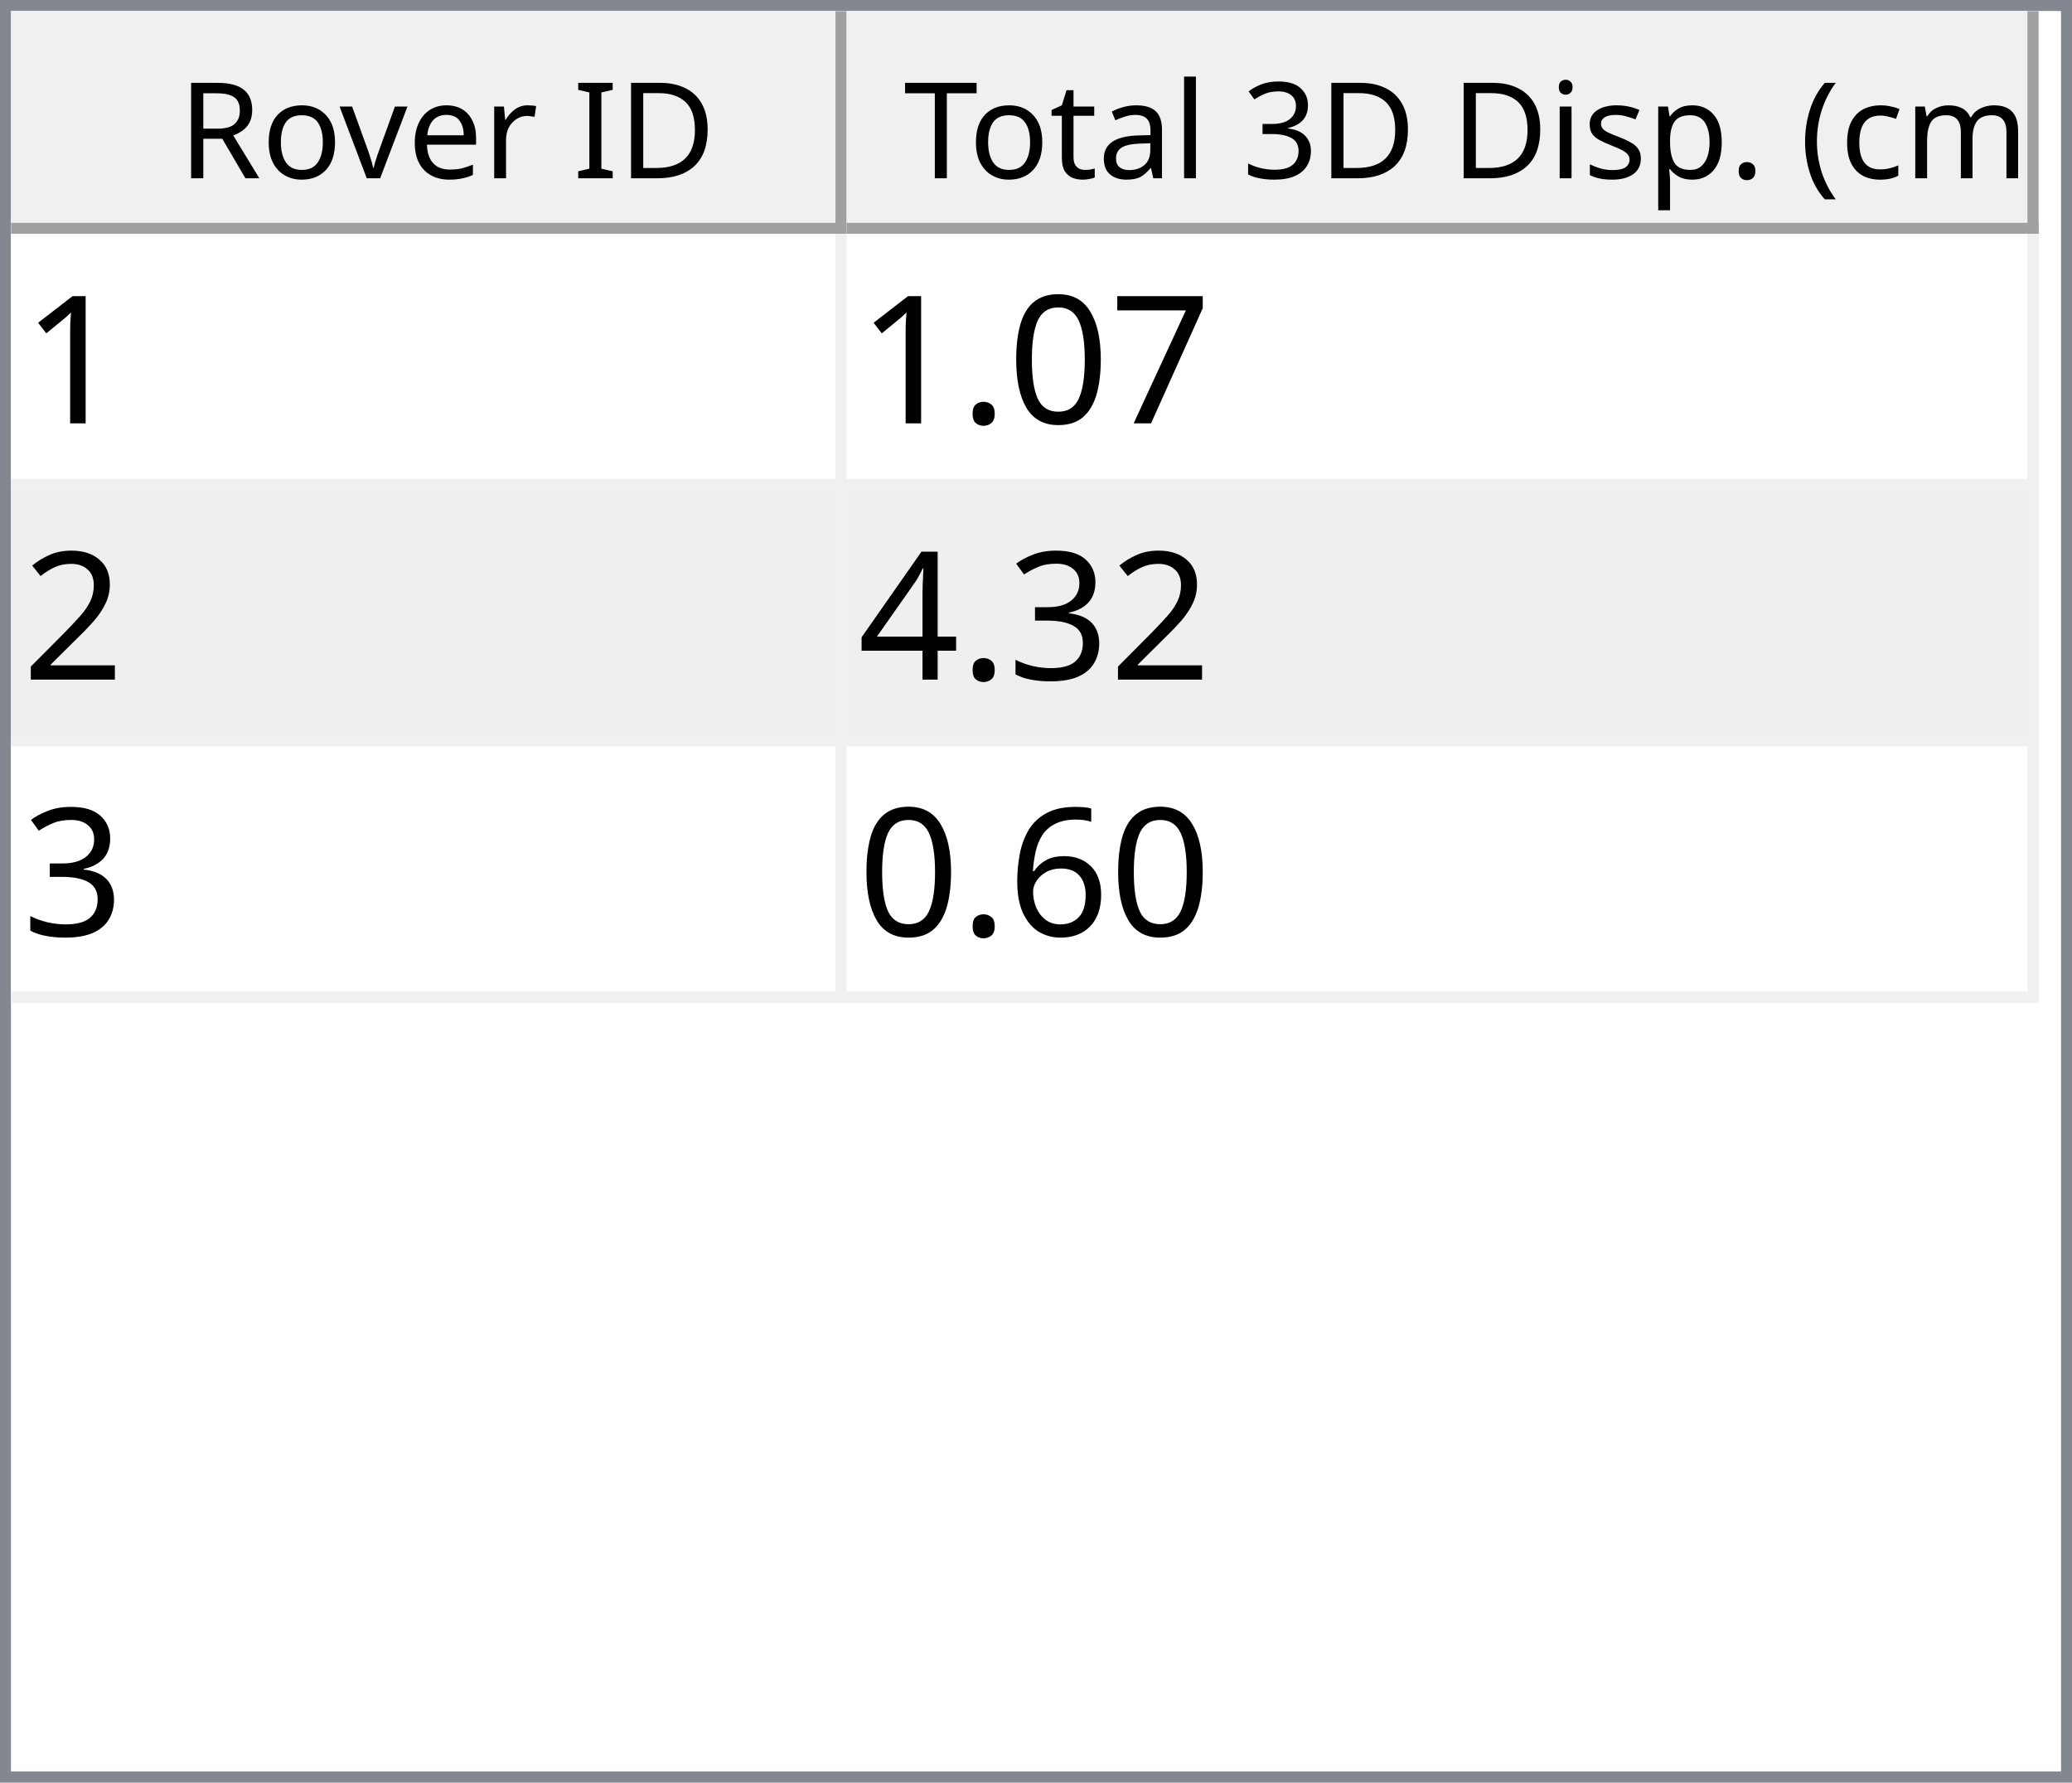
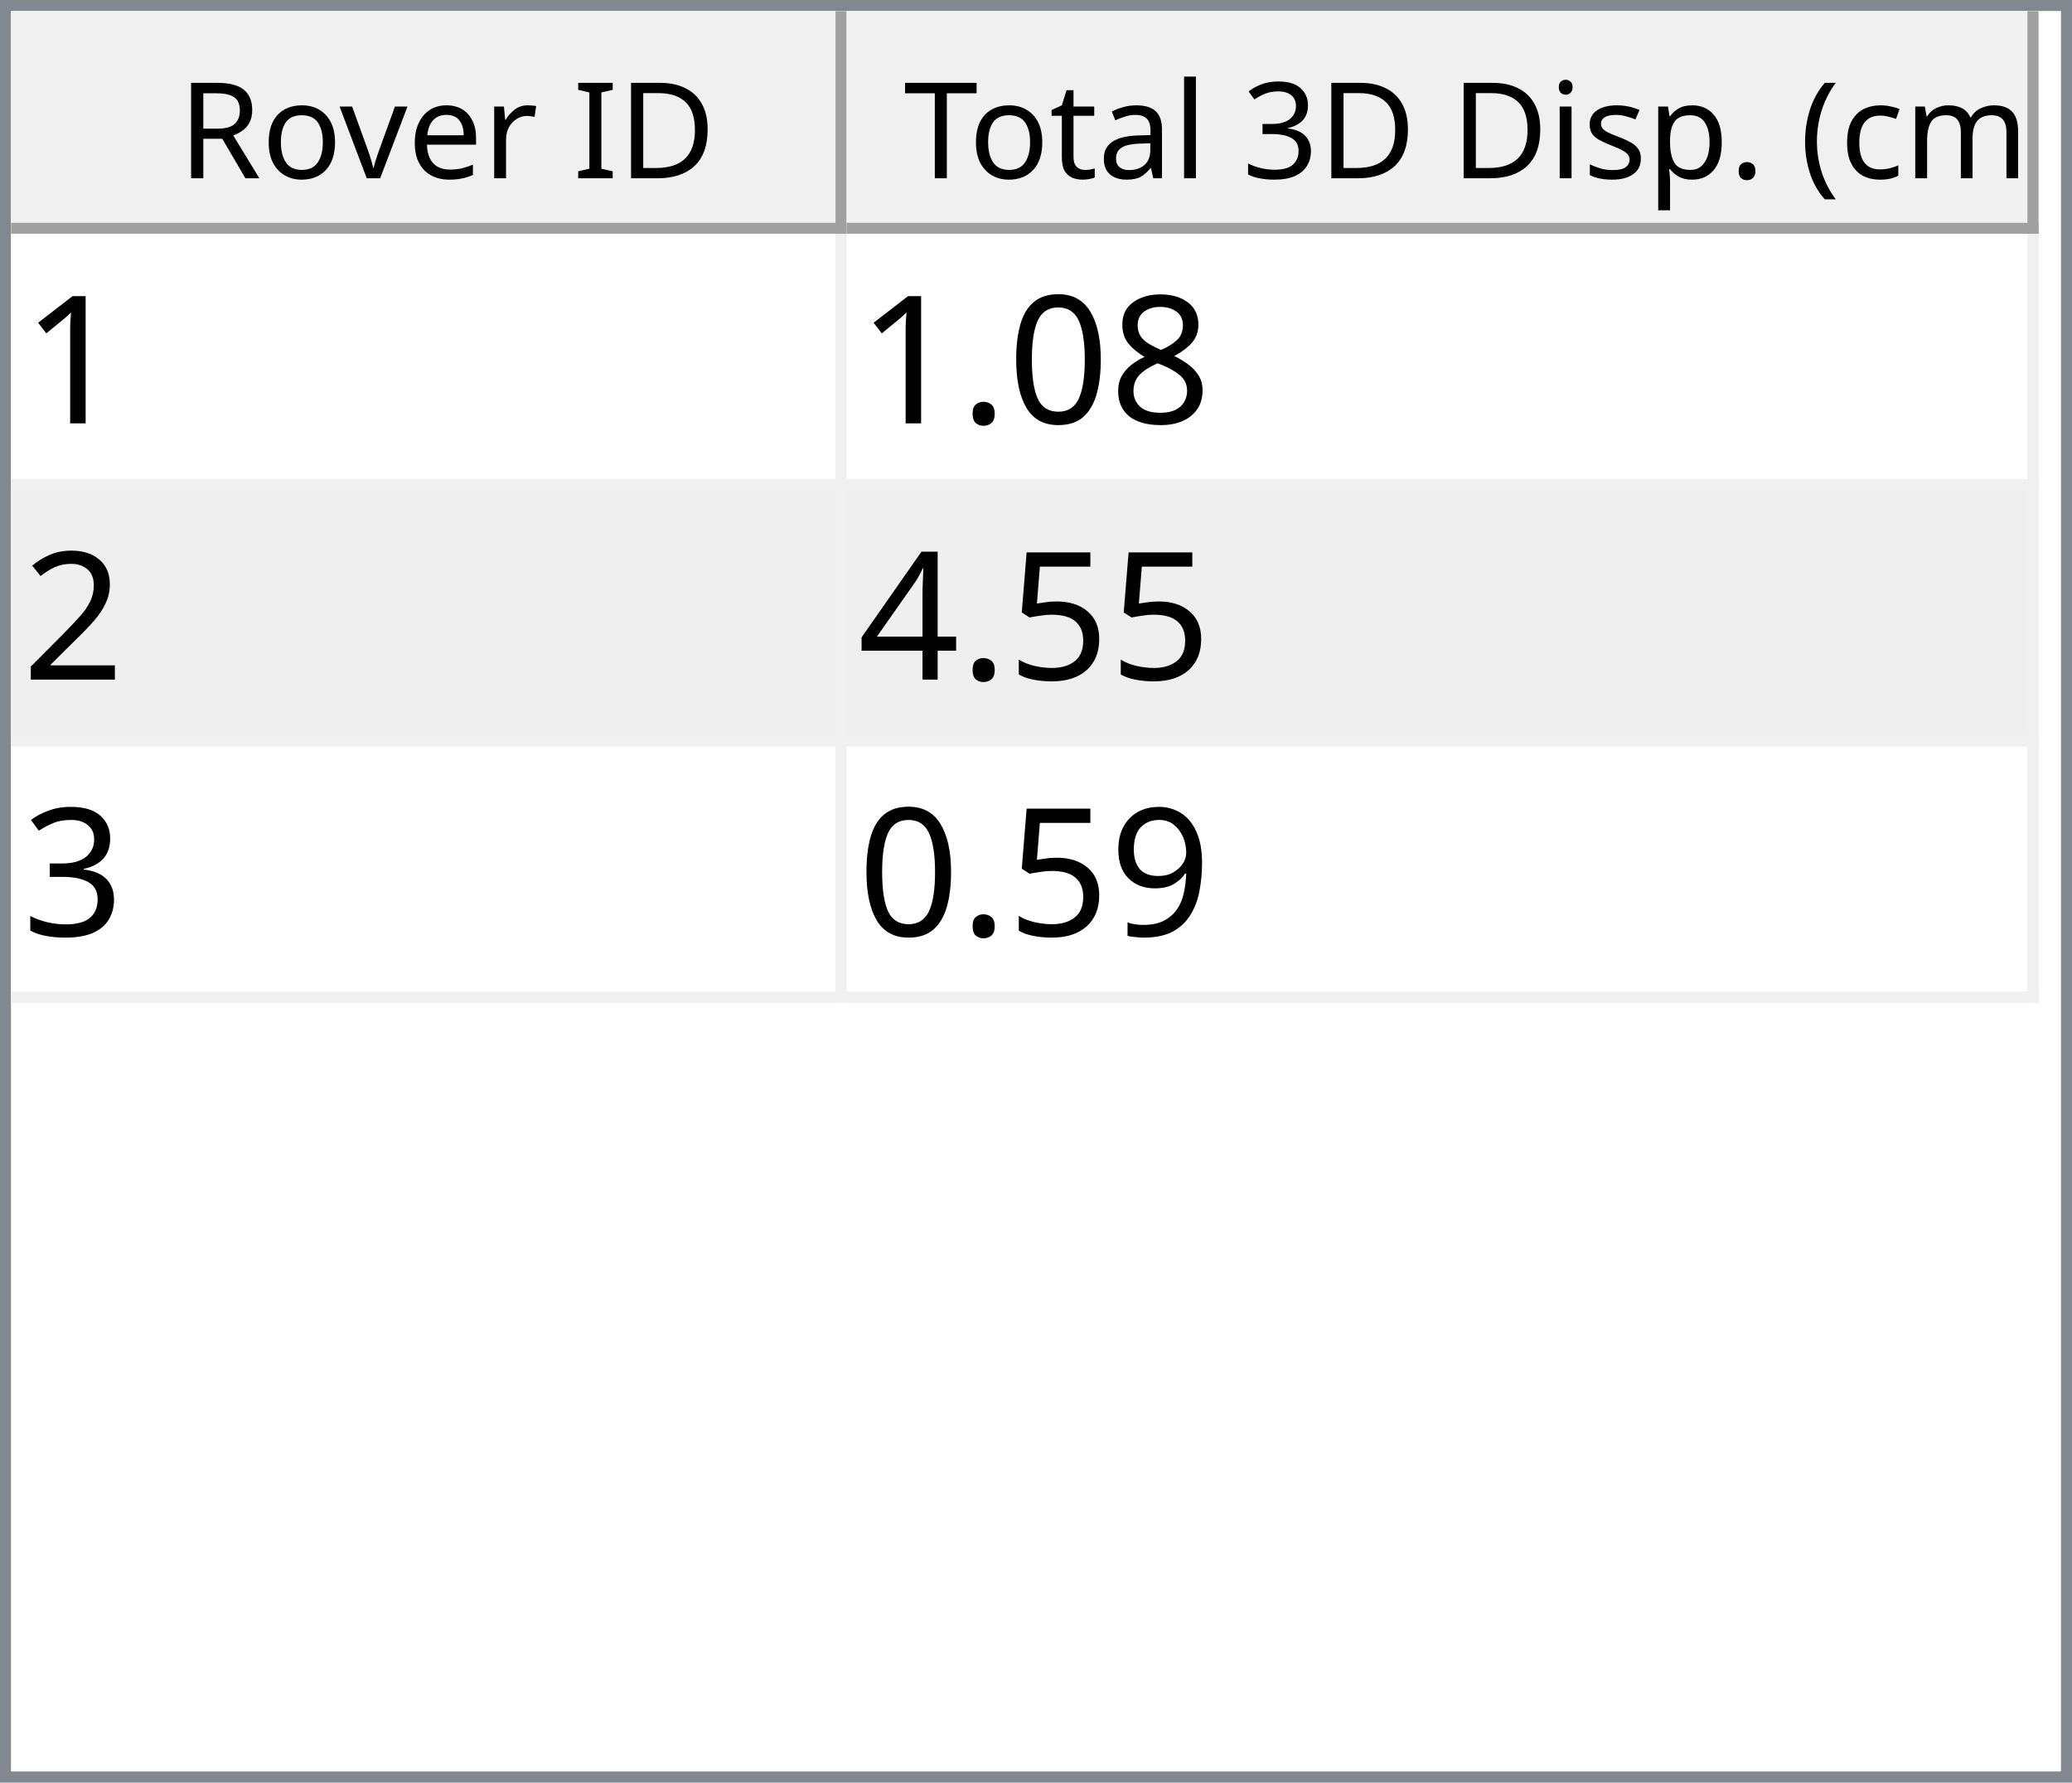
<svg xmlns="http://www.w3.org/2000/svg" style="fill-opacity:1; color-rendering:auto; color-interpolation:auto; text-rendering:auto; stroke:black; stroke-linecap:square; stroke-miterlimit:10; shape-rendering:auto; stroke-opacity:1; fill:black; stroke-dasharray:none; font-weight:normal; stroke-width:1; font-family:'Dialog'; font-style:normal; stroke-linejoin:miter; font-size:12px; stroke-dashoffset:0; image-rendering:auto;" width="186" height="160">
  <defs id="genericDefs" />
  <g>
    <defs id="defs1">
      <clipPath clipPathUnits="userSpaceOnUse" id="clipPath1">
        <path d="M0 0 L186 0 L186 160 L0 160 L0 0 Z" />
      </clipPath>
      <clipPath clipPathUnits="userSpaceOnUse" id="clipPath2">
        <path d="M0 0 L0 160 L186 160 L186 0 Z" />
      </clipPath>
      <clipPath clipPathUnits="userSpaceOnUse" id="clipPath3">
        <path d="M0 0 L0 20 L184 20 L184 0 Z" />
      </clipPath>
      <clipPath clipPathUnits="userSpaceOnUse" id="clipPath4">
        <path d="M0 0 L0 20 L75 20 L75 0 Z" />
      </clipPath>
      <clipPath clipPathUnits="userSpaceOnUse" id="clipPath5">
        <path d="M1 1 L1 19 L74 19 L74 1 Z" />
      </clipPath>
      <clipPath clipPathUnits="userSpaceOnUse" id="clipPath6">
        <path d="M0 0 L0 18 L73 18 L73 0 Z" />
      </clipPath>
      <clipPath clipPathUnits="userSpaceOnUse" id="clipPath7">
        <path d="M-0.5 -0.5 L-0.5 19.5 L74.5 19.5 L74.5 -0.5 Z" />
      </clipPath>
      <clipPath clipPathUnits="userSpaceOnUse" id="clipPath8">
        <path d="M0 0 L0 20 L107 20 L107 0 Z" />
      </clipPath>
      <clipPath clipPathUnits="userSpaceOnUse" id="clipPath9">
        <path d="M1 1 L1 19 L106 19 L106 1 Z" />
      </clipPath>
      <clipPath clipPathUnits="userSpaceOnUse" id="clipPath10">
        <path d="M0 0 L0 18 L105 18 L105 0 Z" />
      </clipPath>
      <clipPath clipPathUnits="userSpaceOnUse" id="clipPath11">
        <path d="M-0.5 -0.5 L-0.5 19.5 L106.5 19.5 L106.5 -0.5 Z" />
      </clipPath>
      <clipPath clipPathUnits="userSpaceOnUse" id="clipPath12">
        <path d="M0 0 L0 138 L184 138 L184 0 Z" />
      </clipPath>
      <clipPath clipPathUnits="userSpaceOnUse" id="clipPath13">
        <path d="M0 0 L0 69 L182 69 L182 0 Z" />
      </clipPath>
      <clipPath clipPathUnits="userSpaceOnUse" id="clipPath14">
        <path d="M-0.5 -0.5 L-0.5 68.5 L181.5 68.5 L181.5 -0.5 Z" />
      </clipPath>
      <clipPath clipPathUnits="userSpaceOnUse" id="clipPath15">
        <path d="M0 0 L0 22 L74 22 L74 0 Z" />
      </clipPath>
      <clipPath clipPathUnits="userSpaceOnUse" id="clipPath16">
        <path d="M0 0 L0 22 L106 22 L106 0 Z" />
      </clipPath>
      <font horiz-adv-x="64.551" id="font1">
        <font-face ascent="107.91" descent="25.098" units-per-em="100" style="font-style:normal; font-family:Segoe UI; font-weight:normal;" />
        <missing-glyph horiz-adv-x="64.551" d="M8.109 0 L8.109 68.266 L56.453 68.266 L56.453 0 L8.109 0 ZM15.328 7.234 L49.219 7.234 L49.219 61.031 L15.328 61.031 L15.328 7.234 Z" />
        <glyph unicode="D" horiz-adv-x="70.117" d="M9.188 0 L9.188 70.016 L28.516 70.016 Q65.531 70.016 65.531 35.891 Q65.531 19.672 55.25 9.836 Q44.969 0 27.734 0 L9.188 0 ZM17.391 62.594 L17.391 7.422 L27.828 7.422 Q41.609 7.422 49.273 14.797 Q56.938 22.172 56.938 35.688 Q56.938 62.594 28.328 62.594 L17.391 62.594 Z" />
        <glyph unicode="I" horiz-adv-x="26.611" d="M17.391 0 L9.188 0 L9.188 70.016 L17.391 70.016 L17.391 0 Z" />
        <glyph unicode=" " horiz-adv-x="27.393" d="" />
        <glyph unicode="r" horiz-adv-x="34.766" d="M34.188 41.891 Q32.078 43.5 28.125 43.5 Q23 43.5 19.555 38.672 Q16.109 33.844 16.109 25.484 L16.109 0 L8.109 0 L8.109 50 L16.109 50 L16.109 39.703 L16.312 39.703 Q18.016 44.969 21.531 47.922 Q25.047 50.875 29.391 50.875 Q32.516 50.875 34.188 50.203 L34.188 41.891 Z" />
        <glyph unicode="e" horiz-adv-x="52.295" d="M48.297 23 L12.984 23 Q13.188 14.656 17.484 10.109 Q21.781 5.562 29.297 5.562 Q37.75 5.562 44.828 11.141 L44.828 3.609 Q38.234 -1.172 27.391 -1.172 Q16.797 -1.172 10.742 5.641 Q4.688 12.453 4.688 24.812 Q4.688 36.469 11.305 43.82 Q17.922 51.172 27.734 51.172 Q37.547 51.172 42.922 44.828 Q48.297 38.484 48.297 27.203 L48.297 23 ZM40.094 29.781 Q40.047 36.719 36.75 40.578 Q33.453 44.438 27.594 44.438 Q21.922 44.438 17.969 40.383 Q14.016 36.328 13.094 29.781 L40.094 29.781 Z" />
        <glyph unicode="v" horiz-adv-x="47.9" d="M47.406 50 L27.484 0 L19.625 0 L0.688 50 L9.469 50 L22.172 13.672 Q23.578 9.672 23.922 6.688 L24.125 6.688 Q24.609 10.453 25.688 13.484 L38.969 50 L47.406 50 Z" />
        <glyph unicode="o" horiz-adv-x="58.594" d="M29 -1.172 Q17.922 -1.172 11.305 5.836 Q4.688 12.844 4.688 24.422 Q4.688 37.016 11.57 44.094 Q18.453 51.172 30.172 51.172 Q41.359 51.172 47.633 44.289 Q53.906 37.406 53.906 25.203 Q53.906 13.234 47.141 6.031 Q40.375 -1.172 29 -1.172 ZM29.594 44.438 Q21.875 44.438 17.383 39.188 Q12.891 33.938 12.891 24.703 Q12.891 15.828 17.43 10.695 Q21.969 5.562 29.594 5.562 Q37.359 5.562 41.531 10.594 Q45.703 15.625 45.703 24.906 Q45.703 34.281 41.531 39.359 Q37.359 44.438 29.594 44.438 Z" />
        <glyph unicode="R" horiz-adv-x="59.814" d="M59.375 0 L49.609 0 L37.891 19.625 Q36.281 22.359 34.766 24.289 Q33.25 26.219 31.664 27.438 Q30.078 28.656 28.25 29.219 Q26.422 29.781 24.125 29.781 L17.391 29.781 L17.391 0 L9.188 0 L9.188 70.016 L30.078 70.016 Q34.672 70.016 38.555 68.867 Q42.438 67.719 45.289 65.375 Q48.141 63.031 49.758 59.547 Q51.375 56.062 51.375 51.375 Q51.375 47.703 50.273 44.656 Q49.172 41.609 47.148 39.211 Q45.125 36.812 42.266 35.133 Q39.406 33.453 35.844 32.516 L35.844 32.328 Q37.594 31.547 38.891 30.547 Q40.188 29.547 41.359 28.18 Q42.531 26.812 43.68 25.078 Q44.828 23.344 46.234 21.047 L59.375 0 ZM17.391 62.594 L17.391 37.203 L28.516 37.203 Q31.594 37.203 34.203 38.133 Q36.812 39.062 38.719 40.797 Q40.625 42.531 41.703 45.047 Q42.781 47.562 42.781 50.688 Q42.781 56.297 39.141 59.445 Q35.5 62.594 28.609 62.594 L17.391 62.594 Z" />
        <glyph unicode=")" horiz-adv-x="30.176" d="M8.297 -15.922 L1.172 -15.922 Q16.406 2.344 16.406 26.812 Q16.406 51.469 1.078 70.016 L8.297 70.016 Q23.531 52.156 23.531 26.703 Q23.531 1.375 8.297 -15.922 Z" />
        <glyph unicode="m" horiz-adv-x="86.133" d="M79.109 0 L71.094 0 L71.094 28.719 Q71.094 37.016 68.531 40.727 Q65.969 44.438 59.906 44.438 Q54.781 44.438 51.195 39.75 Q47.609 35.062 47.609 28.516 L47.609 0 L39.594 0 L39.594 29.688 Q39.594 44.438 28.219 44.438 Q22.953 44.438 19.531 40.016 Q16.109 35.594 16.109 28.516 L16.109 0 L8.109 0 L8.109 50 L16.109 50 L16.109 42.094 L16.312 42.094 Q21.625 51.172 31.844 51.172 Q36.969 51.172 40.773 48.312 Q44.578 45.453 46 40.828 Q51.562 51.172 62.594 51.172 Q79.109 51.172 79.109 30.812 L79.109 0 Z" />
        <glyph unicode="c" horiz-adv-x="46.191" d="M42.188 2.297 Q36.422 -1.172 28.516 -1.172 Q17.828 -1.172 11.258 5.789 Q4.688 12.75 4.688 23.828 Q4.688 36.188 11.766 43.68 Q18.844 51.172 30.672 51.172 Q37.25 51.172 42.281 48.734 L42.281 40.531 Q36.719 44.438 30.375 44.438 Q22.703 44.438 17.797 38.945 Q12.891 33.453 12.891 24.516 Q12.891 15.719 17.508 10.641 Q22.125 5.562 29.891 5.562 Q36.422 5.562 42.188 9.906 L42.188 2.297 Z" />
        <glyph unicode="(" horiz-adv-x="30.176" d="M29.109 -15.922 L21.969 -15.922 Q6.844 1.375 6.844 26.703 Q6.844 52.156 21.969 70.016 L29.203 70.016 Q13.875 51.469 13.875 26.812 Q13.875 2.344 29.109 -15.922 Z" />
        <glyph unicode="." horiz-adv-x="21.68" d="M10.891 -1.078 Q8.641 -1.078 7.055 0.539 Q5.469 2.156 5.469 4.391 Q5.469 6.641 7.055 8.273 Q8.641 9.906 10.891 9.906 Q13.188 9.906 14.797 8.273 Q16.406 6.641 16.406 4.391 Q16.406 2.156 14.797 0.539 Q13.188 -1.078 10.891 -1.078 Z" />
        <glyph unicode="p" horiz-adv-x="58.789" d="M16.312 7.234 L16.109 7.234 L16.109 -23 L8.109 -23 L8.109 50 L16.109 50 L16.109 41.219 L16.312 41.219 Q22.219 51.172 33.594 51.172 Q43.266 51.172 48.688 44.461 Q54.109 37.75 54.109 26.469 Q54.109 13.922 48 6.375 Q41.891 -1.172 31.297 -1.172 Q21.578 -1.172 16.312 7.234 ZM16.109 27.391 L16.109 20.406 Q16.109 14.203 20.141 9.883 Q24.172 5.562 30.375 5.562 Q37.641 5.562 41.773 11.133 Q45.906 16.703 45.906 26.609 Q45.906 34.969 42.047 39.703 Q38.188 44.438 31.594 44.438 Q24.609 44.438 20.359 39.578 Q16.109 34.719 16.109 27.391 Z" />
        <glyph unicode="s" horiz-adv-x="42.432" d="M5.078 1.812 L5.078 10.406 Q11.625 5.562 19.484 5.562 Q30.031 5.562 30.031 12.594 Q30.031 14.594 29.125 15.992 Q28.219 17.391 26.68 18.461 Q25.141 19.531 23.07 20.383 Q21 21.234 18.609 22.172 Q15.281 23.484 12.766 24.828 Q10.25 26.172 8.57 27.859 Q6.891 29.547 6.031 31.695 Q5.172 33.844 5.172 36.719 Q5.172 40.234 6.789 42.945 Q8.406 45.656 11.086 47.484 Q13.766 49.312 17.211 50.242 Q20.656 51.172 24.312 51.172 Q30.812 51.172 35.938 48.922 L35.938 40.828 Q30.422 44.438 23.25 44.438 Q21 44.438 19.195 43.922 Q17.391 43.406 16.094 42.477 Q14.797 41.547 14.086 40.258 Q13.375 38.969 13.375 37.406 Q13.375 35.453 14.086 34.133 Q14.797 32.812 16.164 31.789 Q17.531 30.766 19.484 29.938 Q21.438 29.109 23.922 28.125 Q27.25 26.859 29.883 25.516 Q32.516 24.172 34.375 22.484 Q36.234 20.797 37.234 18.602 Q38.234 16.406 38.234 13.375 Q38.234 9.672 36.602 6.938 Q34.969 4.203 32.234 2.398 Q29.5 0.594 25.93 -0.289 Q22.359 -1.172 18.453 -1.172 Q10.75 -1.172 5.078 1.812 Z" />
        <glyph unicode="i" horiz-adv-x="24.219" d="M12.203 62.703 Q10.062 62.703 8.547 64.164 Q7.031 65.625 7.031 67.875 Q7.031 70.125 8.547 71.609 Q10.062 73.094 12.203 73.094 Q14.406 73.094 15.945 71.609 Q17.484 70.125 17.484 67.875 Q17.484 65.719 15.945 64.211 Q14.406 62.703 12.203 62.703 ZM16.109 0 L8.109 0 L8.109 50 L16.109 50 L16.109 0 Z" />
        <glyph unicode="3" horiz-adv-x="53.906" d="M46.531 19.828 Q46.531 15.094 44.75 11.211 Q42.969 7.328 39.719 4.57 Q36.469 1.812 31.93 0.297 Q27.391 -1.219 21.922 -1.219 Q11.922 -1.219 6 2.594 L6 11.188 Q13.094 5.609 22.219 5.609 Q25.875 5.609 28.828 6.539 Q31.781 7.469 33.906 9.227 Q36.031 10.984 37.18 13.477 Q38.328 15.969 38.328 19.094 Q38.328 32.812 18.797 32.812 L12.984 32.812 L12.984 39.594 L18.5 39.594 Q35.797 39.594 35.797 52.484 Q35.797 64.406 22.609 64.406 Q15.188 64.406 8.688 59.422 L8.688 67.188 Q15.375 71.188 24.609 71.188 Q29 71.188 32.57 69.969 Q36.141 68.75 38.68 66.555 Q41.219 64.359 42.609 61.281 Q44 58.203 44 54.5 Q44 40.672 30.031 36.719 L30.031 36.531 Q33.594 36.141 36.625 34.797 Q39.656 33.453 41.852 31.305 Q44.047 29.156 45.289 26.25 Q46.531 23.344 46.531 19.828 Z" />
        <glyph unicode="l" horiz-adv-x="24.219" d="M16.109 0 L8.109 0 L8.109 74.031 L16.109 74.031 L16.109 0 Z" />
        <glyph unicode="a" horiz-adv-x="50.879" d="M43.891 0 L35.891 0 L35.891 7.812 L35.688 7.812 Q30.469 -1.172 20.312 -1.172 Q12.844 -1.172 8.617 2.781 Q4.391 6.734 4.391 13.281 Q4.391 27.297 20.906 29.594 L35.891 31.688 Q35.891 44.438 25.594 44.438 Q16.547 44.438 9.281 38.281 L9.281 46.484 Q16.656 51.172 26.266 51.172 Q43.891 51.172 43.891 32.516 L43.891 0 ZM35.891 25.297 L23.828 23.641 Q18.266 22.859 15.43 20.875 Q12.594 18.891 12.594 13.875 Q12.594 10.203 15.211 7.883 Q17.828 5.562 22.172 5.562 Q28.125 5.562 32.008 9.742 Q35.891 13.922 35.891 20.312 L35.891 25.297 Z" />
        <glyph unicode="t" horiz-adv-x="33.887" d="M31.297 0.484 Q28.469 -1.078 23.828 -1.078 Q10.688 -1.078 10.688 13.578 L10.688 43.172 L2.094 43.172 L2.094 50 L10.688 50 L10.688 62.203 L18.703 64.797 L18.703 50 L31.297 50 L31.297 43.172 L18.703 43.172 L18.703 14.984 Q18.703 9.969 20.414 7.82 Q22.125 5.672 26.078 5.672 Q29.109 5.672 31.297 7.328 L31.297 0.484 Z" />
        <glyph unicode="T" horiz-adv-x="52.393" d="M50.594 62.594 L30.375 62.594 L30.375 0 L22.172 0 L22.172 62.594 L2 62.594 L2 70.016 L50.594 70.016 L50.594 62.594 Z" />
      </font>
      <font horiz-adv-x="75.0" id="font2">
        <font-face ascent="100.537" descent="21.973" units-per-em="100" style="font-style:normal; font-family:sans-serif; font-weight:normal;" />
        <missing-glyph horiz-adv-x="75.0" d="M12.5 0 L12.5 62.5 L62.5 62.5 L62.5 0 L12.5 0 ZM14.062 1.562 L60.938 1.562 L60.938 60.938 L14.062 60.938 L14.062 1.562 Z" />
        <glyph unicode="1" horiz-adv-x="55.615" d="M37.25 0 L28.469 0 L28.469 56 Q25.297 52.984 20.141 49.953 Q14.984 46.922 10.891 45.406 L10.891 53.906 Q18.266 57.375 23.781 62.305 Q29.297 67.234 31.594 71.875 L37.25 71.875 L37.25 0 Z" />
-         <glyph unicode="7" horiz-adv-x="55.615" d="M4.734 62.203 L4.734 70.656 L51.078 70.656 L51.078 63.812 Q44.234 56.547 37.523 44.484 Q30.812 32.422 27.156 19.672 Q24.516 10.688 23.781 0 L14.75 0 Q14.891 8.453 18.062 20.414 Q21.234 32.375 27.172 43.484 Q33.109 54.594 39.797 62.203 L4.734 62.203 Z" />
+         <glyph unicode="8" horiz-adv-x="55.615" d="M17.672 38.812 Q12.203 40.828 9.57 44.539 Q6.938 48.25 6.938 53.422 Q6.938 61.234 12.555 66.555 Q18.172 71.875 27.484 71.875 Q36.859 71.875 42.578 66.43 Q48.297 60.984 48.297 53.172 Q48.297 48.188 45.68 44.508 Q43.062 40.828 37.75 38.812 Q44.344 36.672 47.781 31.883 Q51.219 27.094 51.219 20.453 Q51.219 11.281 44.727 5.031 Q38.234 -1.219 27.641 -1.219 Q17.047 -1.219 10.547 5.055 Q4.047 11.328 4.047 20.703 Q4.047 27.688 7.594 32.398 Q11.141 37.109 17.672 38.812 ZM15.922 53.719 Q15.922 48.641 19.195 45.414 Q22.469 42.188 27.688 42.188 Q32.766 42.188 36.016 45.383 Q39.266 48.578 39.266 53.219 Q39.266 58.062 35.914 61.359 Q32.562 64.656 27.594 64.656 Q22.562 64.656 19.242 61.43 Q15.922 58.203 15.922 53.719 ZM13.094 20.656 Q13.094 16.891 14.875 13.375 Q16.656 9.859 20.172 7.93 Q23.688 6 27.734 6 Q34.031 6 38.133 10.055 Q42.234 14.109 42.234 20.359 Q42.234 26.703 38.016 30.859 Q33.797 35.016 27.438 35.016 Q21.234 35.016 17.164 30.914 Q13.094 26.812 13.094 20.656 Z" />
        <glyph unicode="0" horiz-adv-x="55.615" d="M4.156 35.297 Q4.156 48 6.766 55.742 Q9.375 63.484 14.523 67.68 Q19.672 71.875 27.484 71.875 Q33.25 71.875 37.594 69.555 Q41.938 67.234 44.773 62.867 Q47.609 58.5 49.219 52.227 Q50.828 45.953 50.828 35.297 Q50.828 22.703 48.242 14.969 Q45.656 7.234 40.508 3.008 Q35.359 -1.219 27.484 -1.219 Q17.141 -1.219 11.234 6.203 Q4.156 15.141 4.156 35.297 ZM13.188 35.297 Q13.188 17.672 17.312 11.836 Q21.438 6 27.484 6 Q33.547 6 37.672 11.859 Q41.797 17.719 41.797 35.297 Q41.797 52.984 37.672 58.789 Q33.547 64.594 27.391 64.594 Q21.344 64.594 17.719 59.469 Q13.188 52.938 13.188 35.297 Z" />
        <glyph unicode="." horiz-adv-x="27.783" d="M9.078 0 L9.078 10.016 L19.094 10.016 L19.094 0 L9.078 0 Z" />
        <glyph unicode="2" horiz-adv-x="55.615" d="M50.344 8.453 L50.344 0 L3.031 0 Q2.938 3.172 4.047 6.109 Q5.859 10.938 9.836 15.625 Q13.812 20.312 21.344 26.469 Q33.016 36.031 37.117 41.625 Q41.219 47.219 41.219 52.203 Q41.219 57.422 37.477 61.008 Q33.734 64.594 27.734 64.594 Q21.391 64.594 17.578 60.789 Q13.766 56.984 13.719 50.25 L4.688 51.172 Q5.609 61.281 11.664 66.578 Q17.719 71.875 27.938 71.875 Q38.234 71.875 44.242 66.164 Q50.25 60.453 50.25 52 Q50.25 47.703 48.492 43.555 Q46.734 39.406 42.656 34.812 Q38.578 30.219 29.109 22.219 Q21.188 15.578 18.945 13.211 Q16.703 10.844 15.234 8.453 L50.344 8.453 Z" />
+         <glyph unicode="5" horiz-adv-x="55.615" d="M4.156 18.75 L13.375 19.531 Q14.406 12.797 18.141 9.398 Q21.875 6 27.156 6 Q33.5 6 37.891 10.789 Q42.281 15.578 42.281 23.484 Q42.281 31 38.062 35.352 Q33.844 39.703 27 39.703 Q22.75 39.703 19.336 37.773 Q15.922 35.844 13.969 32.766 L5.719 33.844 L12.641 70.609 L48.25 70.609 L48.25 62.203 L19.672 62.203 L15.828 42.969 Q22.266 47.469 29.344 47.469 Q38.719 47.469 45.164 40.969 Q51.609 34.469 51.609 24.266 Q51.609 14.547 45.953 7.469 Q39.062 -1.219 27.156 -1.219 Q17.391 -1.219 11.211 4.25 Q5.031 9.719 4.156 18.75 Z" />
+         <glyph unicode="4" horiz-adv-x="55.615" d="M32.328 0 L32.328 17.141 L1.266 17.141 L1.266 25.203 L33.938 71.578 L41.109 71.578 L41.109 25.203 L50.781 25.203 L50.781 17.141 L41.109 17.141 L41.109 0 L32.328 0 ZM32.328 25.203 L32.328 57.469 L9.906 25.203 L32.328 25.203 Z" />
        <glyph unicode="3" horiz-adv-x="55.615" d="M4.203 18.891 L12.984 20.062 Q14.5 12.594 18.141 9.297 Q21.781 6 27 6 Q33.203 6 37.477 10.297 Q41.75 14.594 41.75 20.953 Q41.75 27 37.797 30.93 Q33.844 34.859 27.734 34.859 Q25.25 34.859 21.531 33.891 L22.516 41.609 Q23.391 41.5 23.922 41.5 Q29.547 41.5 34.039 44.43 Q38.531 47.359 38.531 53.469 Q38.531 58.297 35.258 61.477 Q31.984 64.656 26.812 64.656 Q21.688 64.656 18.266 61.43 Q14.844 58.203 13.875 51.766 L5.078 53.328 Q6.688 62.156 12.398 67.016 Q18.109 71.875 26.609 71.875 Q32.469 71.875 37.398 69.359 Q42.328 66.844 44.945 62.5 Q47.562 58.156 47.562 53.266 Q47.562 48.641 45.07 44.828 Q42.578 41.016 37.703 38.766 Q44.047 37.312 47.562 32.695 Q51.078 28.078 51.078 21.141 Q51.078 11.766 44.242 5.25 Q37.406 -1.266 26.953 -1.266 Q17.531 -1.266 11.305 4.352 Q5.078 9.969 4.203 18.891 Z" />
-         <glyph unicode="4" horiz-adv-x="55.615" d="M32.328 0 L32.328 17.141 L1.266 17.141 L1.266 25.203 L33.938 71.578 L41.109 71.578 L41.109 25.203 L50.781 25.203 L50.781 17.141 L41.109 17.141 L41.109 0 L32.328 0 ZM32.328 25.203 L32.328 57.469 L9.906 25.203 L32.328 25.203 Z" />
-         <glyph unicode="6" horiz-adv-x="55.615" d="M49.75 54.047 L41.016 53.375 Q39.844 58.547 37.703 60.891 Q34.125 64.656 28.906 64.656 Q24.703 64.656 21.531 62.312 Q17.391 59.281 14.992 53.469 Q12.594 47.656 12.5 36.922 Q15.672 41.75 20.266 44.094 Q24.859 46.438 29.891 46.438 Q38.672 46.438 44.852 39.969 Q51.031 33.5 51.031 23.25 Q51.031 16.5 48.125 10.719 Q45.219 4.938 40.141 1.859 Q35.062 -1.219 28.609 -1.219 Q17.625 -1.219 10.695 6.859 Q3.766 14.938 3.766 33.5 Q3.766 54.25 11.422 63.672 Q18.109 71.875 29.438 71.875 Q37.891 71.875 43.289 67.141 Q48.688 62.406 49.75 54.047 ZM13.875 23.188 Q13.875 18.656 15.797 14.508 Q17.719 10.359 21.188 8.18 Q24.656 6 28.469 6 Q34.031 6 38.039 10.492 Q42.047 14.984 42.047 22.703 Q42.047 30.125 38.086 34.398 Q34.125 38.672 28.125 38.672 Q22.172 38.672 18.023 34.398 Q13.875 30.125 13.875 23.188 Z" />
+         <glyph unicode="9" horiz-adv-x="55.615" d="M5.469 16.547 L13.922 17.328 Q14.984 11.375 18.016 8.688 Q21.047 6 25.781 6 Q29.828 6 32.883 7.859 Q35.938 9.719 37.891 12.82 Q39.844 15.922 41.164 21.195 Q42.484 26.469 42.484 31.938 Q42.484 32.516 42.438 33.688 Q39.797 29.5 35.234 26.883 Q30.672 24.266 25.344 24.266 Q16.453 24.266 10.305 30.711 Q4.156 37.156 4.156 47.703 Q4.156 58.594 10.578 65.234 Q17 71.875 26.656 71.875 Q33.641 71.875 39.43 68.117 Q45.219 64.359 48.219 57.398 Q51.219 50.438 51.219 37.25 Q51.219 23.531 48.242 15.406 Q45.266 7.281 39.383 3.031 Q33.5 -1.219 25.594 -1.219 Q17.188 -1.219 11.867 3.445 Q6.547 8.109 5.469 16.547 ZM41.453 48.141 Q41.453 55.719 37.43 60.156 Q33.406 64.594 27.734 64.594 Q21.875 64.594 17.531 59.812 Q13.188 55.031 13.188 47.406 Q13.188 40.578 17.312 36.305 Q21.438 32.031 27.484 32.031 Q33.594 32.031 37.523 36.305 Q41.453 40.578 41.453 48.141 Z" />
      </font>
    </defs>
    <g style="fill:white; stroke:white;">
      <rect x="0" y="0" width="186" style="clip-path:url(#clipPath1); stroke:none;" height="160" />
    </g>
    <g style="fill:white; text-rendering:optimizeSpeed; color-rendering:optimizeSpeed; image-rendering:optimizeSpeed; shape-rendering:crispEdges; stroke:white; color-interpolation:sRGB;">
      <rect x="0" width="186" height="160" y="0" style="stroke:none;" />
      <path style="stroke:none;" d="M0 160 L186 160 L186 0 L0 0 Z" />
    </g>
    <g style="fill:rgb(240,240,240); font-family:'Segoe UI'; stroke:rgb(240,240,240);">
      <rect x="0" y="0" width="186" style="clip-path:url(#clipPath2); stroke:none;" height="160" />
    </g>
    <g style="fill:rgb(130,135,144); font-family:'Segoe UI'; stroke:rgb(130,135,144);">
      <path d="M0 0 L186 0 L186 160 L0 160 L0 0 ZM1 1 L185 1 L185 159 L1 159 L1 1 Z" style="fill-rule:evenodd; clip-path:url(#clipPath2); stroke:none;" />
    </g>
    <g style="fill:white; font-family:'Segoe UI'; stroke:white;" transform="translate(1,1)">
      <rect x="0" y="0" width="184" style="clip-path:url(#clipPath3); stroke:none;" height="20" />
    </g>
    <g style="fill:rgb(240,240,240); font-family:'Segoe UI'; stroke:rgb(240,240,240);" transform="translate(1,1)">
      <rect x="0" y="0" width="75" style="clip-path:url(#clipPath4); stroke:none;" height="20" />
    </g>
    <g style="font-family:'Segoe UI';" transform="translate(2,2)">
      <text x="14" xml:space="preserve" y="14" style="clip-path:url(#clipPath6); stroke:none;">Rover ID</text>
    </g>
    <g style="fill:rgb(160,160,160); font-family:'Segoe UI'; stroke:rgb(160,160,160); stroke-linejoin:bevel;" transform="translate(1.5,1.5)">
      <line x1="74" x2="74" y1="0" style="fill:none; clip-path:url(#clipPath7);" y2="19" />
    </g>
    <g style="fill:rgb(160,160,160); font-family:'Segoe UI'; stroke:rgb(160,160,160); stroke-linejoin:bevel;" transform="matrix(1,0,0,1,1,1) translate(0.5,0.5)">
      <line x1="0" x2="74" y1="19" style="fill:none; clip-path:url(#clipPath7);" y2="19" />
    </g>
    <g style="fill:rgb(240,240,240); font-family:'Segoe UI'; stroke:rgb(240,240,240);" transform="translate(76,1)">
      <rect x="0" y="0" width="107" style="clip-path:url(#clipPath8); stroke:none;" height="20" />
    </g>
    <g style="font-family:'Segoe UI';" transform="translate(77,2)">
      <text x="1" xml:space="preserve" y="14" style="clip-path:url(#clipPath10); stroke:none;"> Total 3D Disp. (cm)</text>
    </g>
    <g style="fill:rgb(160,160,160); font-family:'Segoe UI'; stroke:rgb(160,160,160); stroke-linejoin:bevel;" transform="translate(76.5,1.5)">
      <line x1="106" x2="106" y1="0" style="fill:none; clip-path:url(#clipPath11);" y2="19" />
    </g>
    <g style="fill:rgb(160,160,160); font-family:'Segoe UI'; stroke:rgb(160,160,160); stroke-linejoin:bevel;" transform="matrix(1,0,0,1,76,1) translate(0.5,0.5)">
      <line x1="0" x2="106" y1="19" style="fill:none; clip-path:url(#clipPath11);" y2="19" />
    </g>
    <g style="fill:white; font-family:'Segoe UI'; stroke:white;" transform="translate(1,21)">
      <rect x="0" y="0" width="184" style="clip-path:url(#clipPath12); stroke:none;" height="138" />
    </g>
    <g style="fill:rgb(240,240,240); font-size:16px; font-family:sans-serif; stroke:rgb(240,240,240);" transform="translate(1,21)">
      <rect x="0" y="0" width="182" style="clip-path:url(#clipPath13); stroke:none;" height="69" />
      <line transform="translate(0.5,0.5)" x1="0" x2="181" y1="22" style="clip-path:url(#clipPath14); fill:none; stroke-linejoin:bevel;" y2="22" />
    </g>
    <g transform="matrix(1,0,0,1,1,21) translate(0.5,0.5)" style="fill:rgb(240,240,240); font-size:16px; font-family:sans-serif; stroke:rgb(240,240,240); stroke-linejoin:bevel;">
      <line x1="0" x2="181" y1="45" style="fill:none; clip-path:url(#clipPath14);" y2="45" />
    </g>
    <g transform="matrix(1,0,0,1,1,21) translate(0.5,0.5)" style="fill:rgb(240,240,240); font-size:16px; font-family:sans-serif; stroke:rgb(240,240,240); stroke-linejoin:bevel;">
      <line x1="0" x2="181" y1="68" style="fill:none; clip-path:url(#clipPath14);" y2="68" />
    </g>
    <g transform="matrix(1,0,0,1,1,21) translate(0.5,0.5)" style="fill:rgb(240,240,240); font-size:16px; font-family:sans-serif; stroke:rgb(240,240,240); stroke-linejoin:bevel;">
      <line x1="74" x2="74" y1="0" style="fill:none; clip-path:url(#clipPath14);" y2="68" />
    </g>
    <g transform="matrix(1,0,0,1,1,21) translate(0.5,0.5)" style="fill:rgb(240,240,240); font-size:16px; font-family:sans-serif; stroke:rgb(240,240,240); stroke-linejoin:bevel;">
      <line x1="181" x2="181" y1="0" style="fill:none; clip-path:url(#clipPath14);" y2="68" />
    </g>
    <g style="fill:white; font-size:16px; font-family:sans-serif; stroke:white;" transform="matrix(1,0,0,1,1,21)">
      <rect x="0" y="0" width="74" style="clip-path:url(#clipPath15); stroke:none;" height="22" />
      <text x="1" y="17" style="fill:black; clip-path:url(#clipPath15); stroke:none;" xml:space="preserve">1</text>
    </g>
    <g style="fill:white; font-size:16px; font-family:sans-serif; stroke:white;" transform="matrix(1,0,0,1,1,21) translate(75,0)">
      <rect x="0" y="0" width="106" style="clip-path:url(#clipPath16); stroke:none;" height="22" />
-       <text x="1" y="17" style="fill:black; clip-path:url(#clipPath16); stroke:none;" xml:space="preserve">1.07</text>
+       <text x="1" y="17" style="fill:black; clip-path:url(#clipPath16); stroke:none;" xml:space="preserve">1.08</text>
    </g>
    <g style="fill:rgb(239,239,239); font-size:16px; font-family:sans-serif; stroke:rgb(239,239,239);" transform="matrix(1,0,0,1,1,21) translate(0,23)">
      <rect x="0" y="0" width="74" style="clip-path:url(#clipPath15); stroke:none;" height="22" />
      <text x="1" y="17" style="fill:black; clip-path:url(#clipPath15); stroke:none;" xml:space="preserve">2</text>
    </g>
    <g style="fill:rgb(239,239,239); font-size:16px; font-family:sans-serif; stroke:rgb(239,239,239);" transform="matrix(1,0,0,1,1,21) translate(75,23)">
      <rect x="0" y="0" width="106" style="clip-path:url(#clipPath16); stroke:none;" height="22" />
-       <text x="1" y="17" style="fill:black; clip-path:url(#clipPath16); stroke:none;" xml:space="preserve">4.32</text>
+       <text x="1" y="17" style="fill:black; clip-path:url(#clipPath16); stroke:none;" xml:space="preserve">4.55</text>
    </g>
    <g style="fill:white; font-size:16px; font-family:sans-serif; stroke:white;" transform="matrix(1,0,0,1,1,21) translate(0,46)">
      <rect x="0" y="0" width="74" style="clip-path:url(#clipPath15); stroke:none;" height="22" />
      <text x="1" y="17" style="fill:black; clip-path:url(#clipPath15); stroke:none;" xml:space="preserve">3</text>
    </g>
    <g style="fill:white; font-size:16px; font-family:sans-serif; stroke:white;" transform="matrix(1,0,0,1,1,21) translate(75,46)">
      <rect x="0" y="0" width="106" style="clip-path:url(#clipPath16); stroke:none;" height="22" />
-       <text x="1" y="17" style="fill:black; clip-path:url(#clipPath16); stroke:none;" xml:space="preserve">0.60</text>
+       <text x="1" y="17" style="fill:black; clip-path:url(#clipPath16); stroke:none;" xml:space="preserve">0.59</text>
    </g>
  </g>
</svg>
